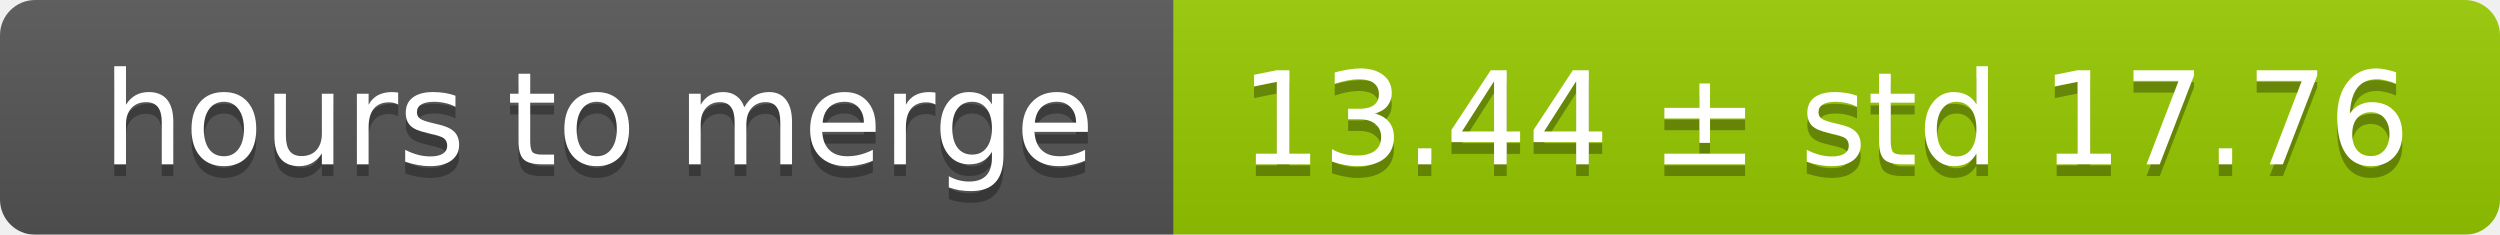
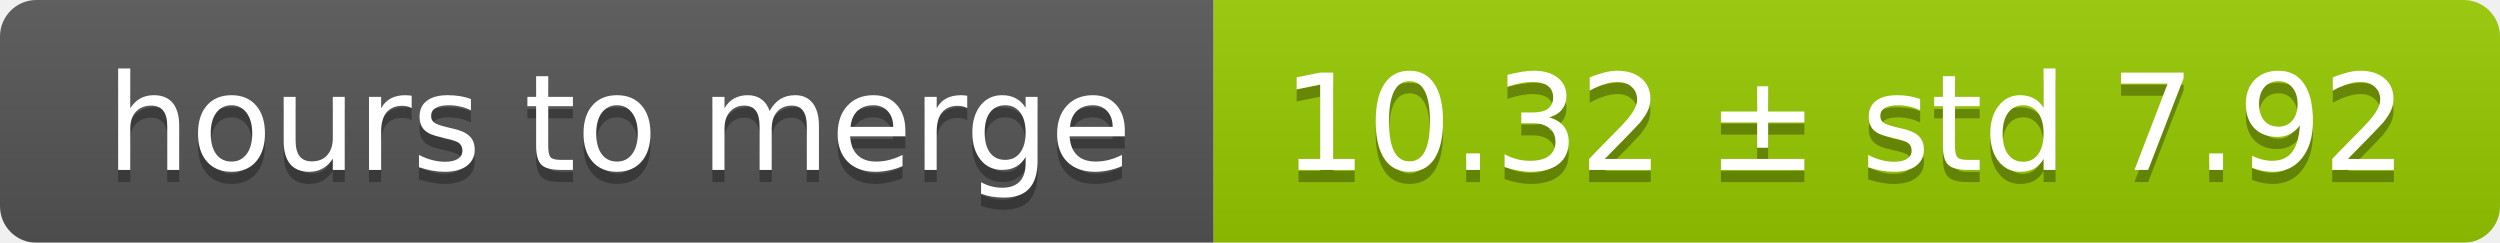
- <svg xmlns="http://www.w3.org/2000/svg" width="213" height="20">
+ <svg xmlns="http://www.w3.org/2000/svg" width="206" height="20">
  <linearGradient id="smooth" x2="0" y2="100%">
    <stop offset="0" stop-color="#bbb" stop-opacity=".1" />
    <stop offset="1" stop-opacity=".1" />
  </linearGradient>
  <mask id="round">
-     <rect width="213" height="20" rx="3" fill="#fff" />
+     <rect width="206" height="20" rx="3" fill="#fff" />
  </mask>
  <g mask="url(#round)">
    <rect width="100" height="20" fill="#555" />
-     <rect x="100" width="113" height="20" fill="#97ca00" />
-     <rect width="213" height="20" fill="url(#smooth)" />
+     <rect x="100" width="106" height="20" fill="#97ca00" />
+     <rect width="206" height="20" fill="url(#smooth)" />
  </g>
  <g fill="#fff" text-anchor="middle" font-family="DejaVu Sans,Verdana,Geneva,sans-serif" font-size="11">
    <text x="51" y="15" fill="#010101" fill-opacity=".3">hours to merge</text>
    <text x="51" y="14">hours to merge</text>
-     <text x="155.5" y="15" fill="#010101" fill-opacity=".3">13.44 ± std 17.76</text>
-     <text x="155.5" y="14">13.44 ± std 17.76</text>
+     <text x="152" y="15" fill="#010101" fill-opacity=".3">10.32 ± std 7.92</text>
+     <text x="152" y="14">10.32 ± std 7.92</text>
  </g>
</svg>
